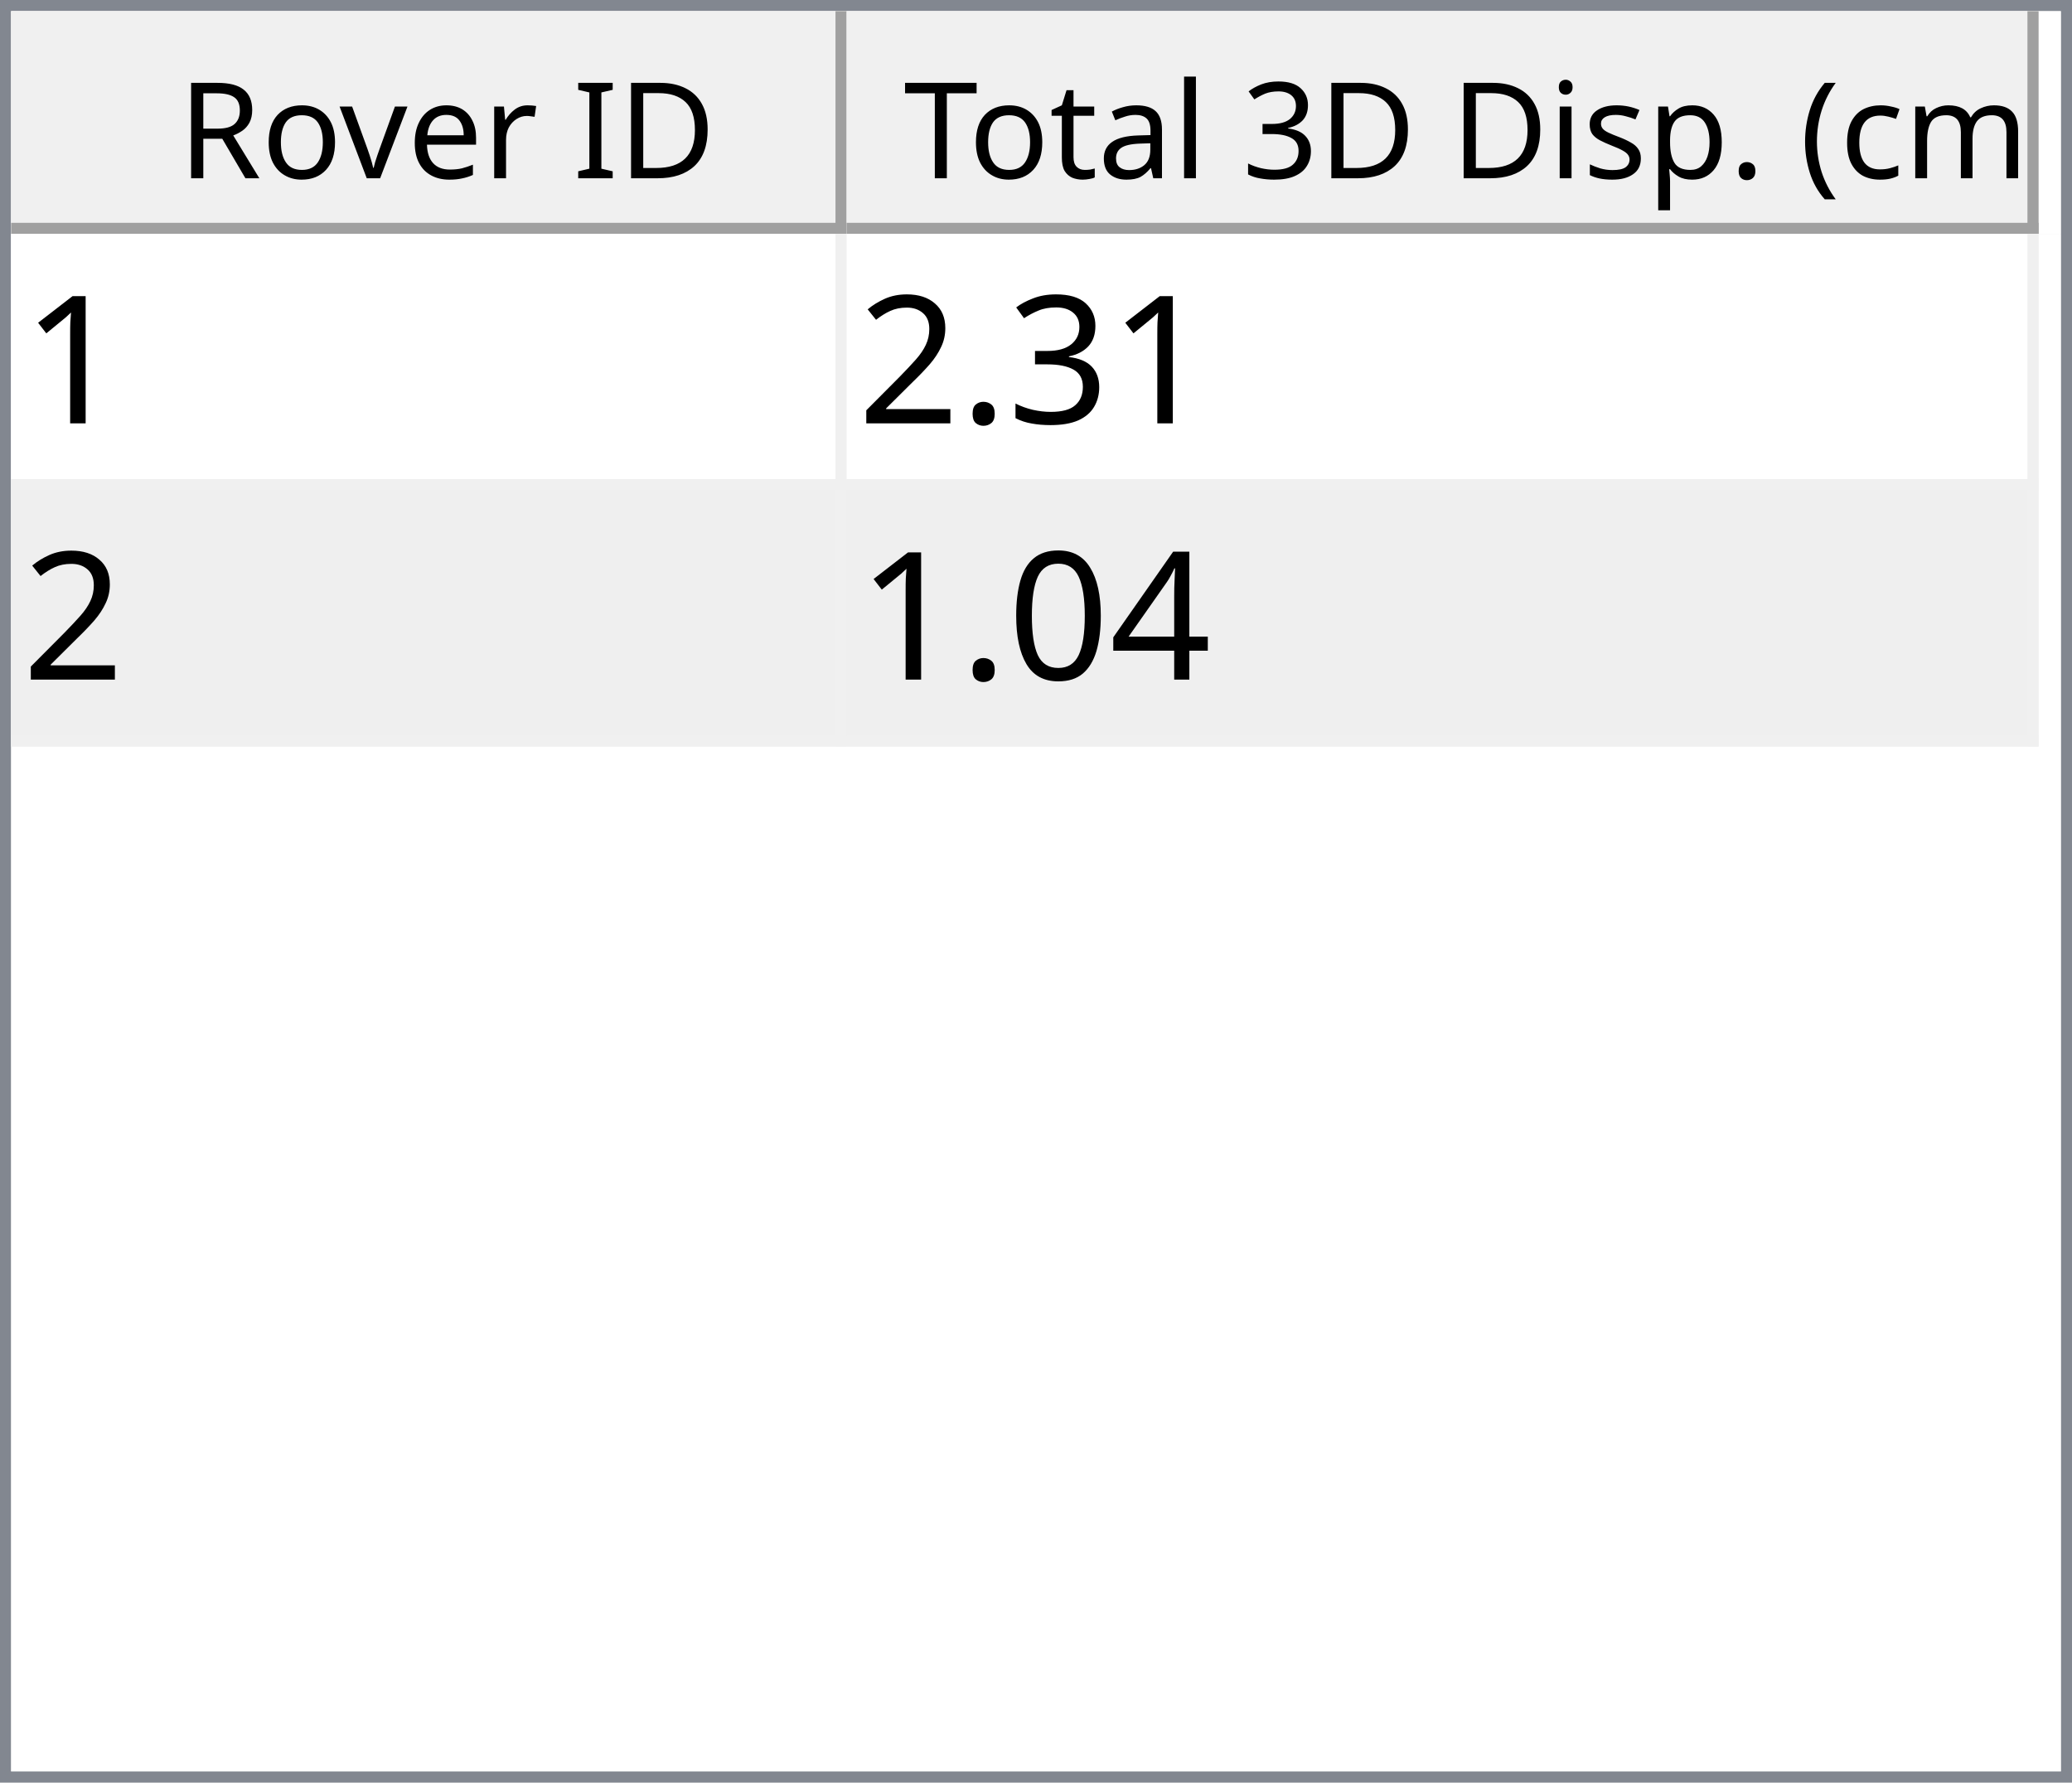
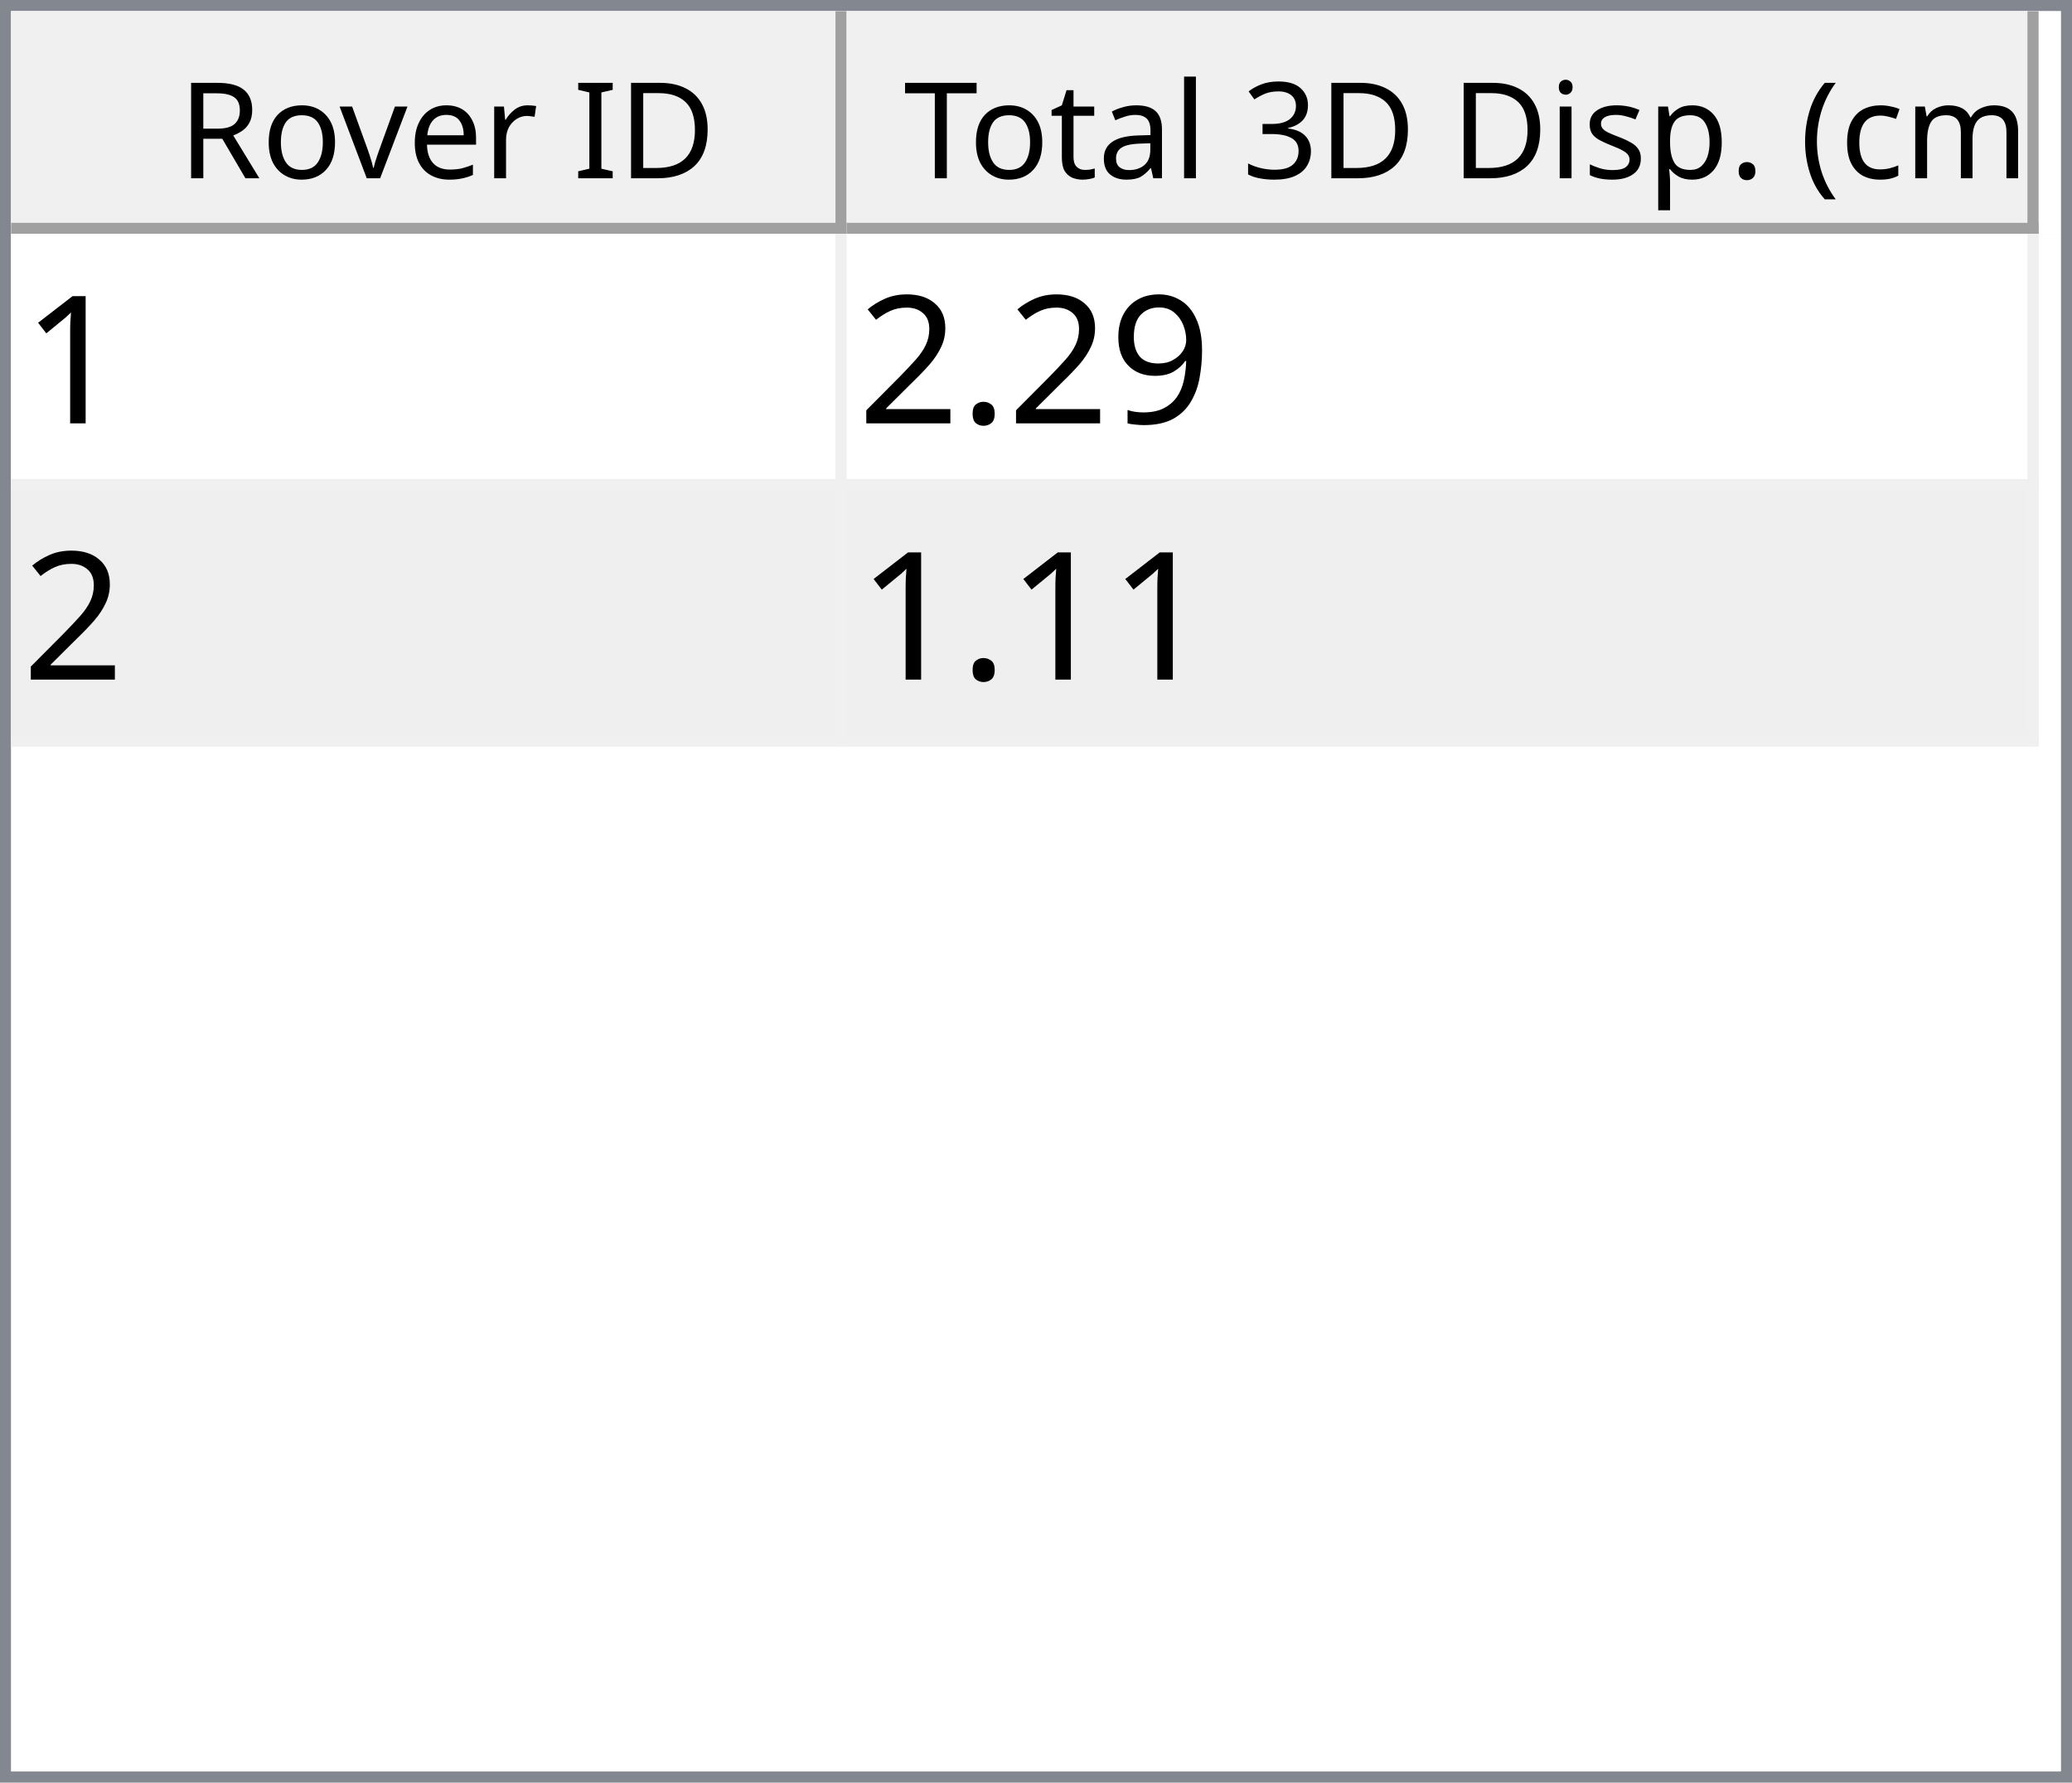
<svg xmlns="http://www.w3.org/2000/svg" style="fill-opacity:1; color-rendering:auto; color-interpolation:auto; text-rendering:auto; stroke:black; stroke-linecap:square; stroke-miterlimit:10; shape-rendering:auto; stroke-opacity:1; fill:black; stroke-dasharray:none; font-weight:normal; stroke-width:1; font-family:'Dialog'; font-style:normal; stroke-linejoin:miter; font-size:12px; stroke-dashoffset:0; image-rendering:auto;" width="186" height="160">
  <defs id="genericDefs" />
  <g>
    <defs id="defs1">
      <clipPath clipPathUnits="userSpaceOnUse" id="clipPath1">
        <path d="M0 0 L186 0 L186 160 L0 160 L0 0 Z" />
      </clipPath>
      <clipPath clipPathUnits="userSpaceOnUse" id="clipPath2">
        <path d="M0 0 L0 160 L186 160 L186 0 Z" />
      </clipPath>
      <clipPath clipPathUnits="userSpaceOnUse" id="clipPath3">
        <path d="M0 0 L0 20 L184 20 L184 0 Z" />
      </clipPath>
      <clipPath clipPathUnits="userSpaceOnUse" id="clipPath4">
        <path d="M0 0 L0 20 L75 20 L75 0 Z" />
      </clipPath>
      <clipPath clipPathUnits="userSpaceOnUse" id="clipPath5">
        <path d="M1 1 L1 19 L74 19 L74 1 Z" />
      </clipPath>
      <clipPath clipPathUnits="userSpaceOnUse" id="clipPath6">
        <path d="M0 0 L0 18 L73 18 L73 0 Z" />
      </clipPath>
      <clipPath clipPathUnits="userSpaceOnUse" id="clipPath7">
        <path d="M-0.5 -0.5 L-0.5 19.5 L74.5 19.5 L74.5 -0.5 Z" />
      </clipPath>
      <clipPath clipPathUnits="userSpaceOnUse" id="clipPath8">
        <path d="M0 0 L0 20 L107 20 L107 0 Z" />
      </clipPath>
      <clipPath clipPathUnits="userSpaceOnUse" id="clipPath9">
        <path d="M1 1 L1 19 L106 19 L106 1 Z" />
      </clipPath>
      <clipPath clipPathUnits="userSpaceOnUse" id="clipPath10">
        <path d="M0 0 L0 18 L105 18 L105 0 Z" />
      </clipPath>
      <clipPath clipPathUnits="userSpaceOnUse" id="clipPath11">
        <path d="M-0.5 -0.5 L-0.5 19.5 L106.5 19.5 L106.5 -0.5 Z" />
      </clipPath>
      <clipPath clipPathUnits="userSpaceOnUse" id="clipPath12">
        <path d="M0 0 L0 138 L184 138 L184 0 Z" />
      </clipPath>
      <clipPath clipPathUnits="userSpaceOnUse" id="clipPath13">
        <path d="M0 0 L0 46 L182 46 L182 0 Z" />
      </clipPath>
      <clipPath clipPathUnits="userSpaceOnUse" id="clipPath14">
        <path d="M-0.5 -0.5 L-0.5 45.5 L181.5 45.5 L181.5 -0.5 Z" />
      </clipPath>
      <clipPath clipPathUnits="userSpaceOnUse" id="clipPath15">
        <path d="M0 0 L0 22 L74 22 L74 0 Z" />
      </clipPath>
      <clipPath clipPathUnits="userSpaceOnUse" id="clipPath16">
        <path d="M0 0 L0 22 L106 22 L106 0 Z" />
      </clipPath>
      <font horiz-adv-x="64.551" id="font1">
        <font-face ascent="107.91" descent="25.098" units-per-em="100" style="font-style:normal; font-family:Segoe UI; font-weight:normal;" />
        <missing-glyph horiz-adv-x="64.551" d="M8.109 0 L8.109 68.266 L56.453 68.266 L56.453 0 L8.109 0 ZM15.328 7.234 L49.219 7.234 L49.219 61.031 L15.328 61.031 L15.328 7.234 Z" />
        <glyph unicode="D" horiz-adv-x="70.117" d="M9.188 0 L9.188 70.016 L28.516 70.016 Q65.531 70.016 65.531 35.891 Q65.531 19.672 55.25 9.836 Q44.969 0 27.734 0 L9.188 0 ZM17.391 62.594 L17.391 7.422 L27.828 7.422 Q41.609 7.422 49.273 14.797 Q56.938 22.172 56.938 35.688 Q56.938 62.594 28.328 62.594 L17.391 62.594 Z" />
        <glyph unicode="I" horiz-adv-x="26.611" d="M17.391 0 L9.188 0 L9.188 70.016 L17.391 70.016 L17.391 0 Z" />
        <glyph unicode=" " horiz-adv-x="27.393" d="" />
        <glyph unicode="r" horiz-adv-x="34.766" d="M34.188 41.891 Q32.078 43.5 28.125 43.5 Q23 43.5 19.555 38.672 Q16.109 33.844 16.109 25.484 L16.109 0 L8.109 0 L8.109 50 L16.109 50 L16.109 39.703 L16.312 39.703 Q18.016 44.969 21.531 47.922 Q25.047 50.875 29.391 50.875 Q32.516 50.875 34.188 50.203 L34.188 41.891 Z" />
        <glyph unicode="e" horiz-adv-x="52.295" d="M48.297 23 L12.984 23 Q13.188 14.656 17.484 10.109 Q21.781 5.562 29.297 5.562 Q37.75 5.562 44.828 11.141 L44.828 3.609 Q38.234 -1.172 27.391 -1.172 Q16.797 -1.172 10.742 5.641 Q4.688 12.453 4.688 24.812 Q4.688 36.469 11.305 43.82 Q17.922 51.172 27.734 51.172 Q37.547 51.172 42.922 44.828 Q48.297 38.484 48.297 27.203 L48.297 23 ZM40.094 29.781 Q40.047 36.719 36.75 40.578 Q33.453 44.438 27.594 44.438 Q21.922 44.438 17.969 40.383 Q14.016 36.328 13.094 29.781 L40.094 29.781 Z" />
        <glyph unicode="v" horiz-adv-x="47.9" d="M47.406 50 L27.484 0 L19.625 0 L0.688 50 L9.469 50 L22.172 13.672 Q23.578 9.672 23.922 6.688 L24.125 6.688 Q24.609 10.453 25.688 13.484 L38.969 50 L47.406 50 Z" />
        <glyph unicode="o" horiz-adv-x="58.594" d="M29 -1.172 Q17.922 -1.172 11.305 5.836 Q4.688 12.844 4.688 24.422 Q4.688 37.016 11.57 44.094 Q18.453 51.172 30.172 51.172 Q41.359 51.172 47.633 44.289 Q53.906 37.406 53.906 25.203 Q53.906 13.234 47.141 6.031 Q40.375 -1.172 29 -1.172 ZM29.594 44.438 Q21.875 44.438 17.383 39.188 Q12.891 33.938 12.891 24.703 Q12.891 15.828 17.43 10.695 Q21.969 5.562 29.594 5.562 Q37.359 5.562 41.531 10.594 Q45.703 15.625 45.703 24.906 Q45.703 34.281 41.531 39.359 Q37.359 44.438 29.594 44.438 Z" />
        <glyph unicode="R" horiz-adv-x="59.814" d="M59.375 0 L49.609 0 L37.891 19.625 Q36.281 22.359 34.766 24.289 Q33.25 26.219 31.664 27.438 Q30.078 28.656 28.25 29.219 Q26.422 29.781 24.125 29.781 L17.391 29.781 L17.391 0 L9.188 0 L9.188 70.016 L30.078 70.016 Q34.672 70.016 38.555 68.867 Q42.438 67.719 45.289 65.375 Q48.141 63.031 49.758 59.547 Q51.375 56.062 51.375 51.375 Q51.375 47.703 50.273 44.656 Q49.172 41.609 47.148 39.211 Q45.125 36.812 42.266 35.133 Q39.406 33.453 35.844 32.516 L35.844 32.328 Q37.594 31.547 38.891 30.547 Q40.188 29.547 41.359 28.18 Q42.531 26.812 43.68 25.078 Q44.828 23.344 46.234 21.047 L59.375 0 ZM17.391 62.594 L17.391 37.203 L28.516 37.203 Q31.594 37.203 34.203 38.133 Q36.812 39.062 38.719 40.797 Q40.625 42.531 41.703 45.047 Q42.781 47.562 42.781 50.688 Q42.781 56.297 39.141 59.445 Q35.5 62.594 28.609 62.594 L17.391 62.594 Z" />
        <glyph unicode=")" horiz-adv-x="30.176" d="M8.297 -15.922 L1.172 -15.922 Q16.406 2.344 16.406 26.812 Q16.406 51.469 1.078 70.016 L8.297 70.016 Q23.531 52.156 23.531 26.703 Q23.531 1.375 8.297 -15.922 Z" />
        <glyph unicode="m" horiz-adv-x="86.133" d="M79.109 0 L71.094 0 L71.094 28.719 Q71.094 37.016 68.531 40.727 Q65.969 44.438 59.906 44.438 Q54.781 44.438 51.195 39.75 Q47.609 35.062 47.609 28.516 L47.609 0 L39.594 0 L39.594 29.688 Q39.594 44.438 28.219 44.438 Q22.953 44.438 19.531 40.016 Q16.109 35.594 16.109 28.516 L16.109 0 L8.109 0 L8.109 50 L16.109 50 L16.109 42.094 L16.312 42.094 Q21.625 51.172 31.844 51.172 Q36.969 51.172 40.773 48.312 Q44.578 45.453 46 40.828 Q51.562 51.172 62.594 51.172 Q79.109 51.172 79.109 30.812 L79.109 0 Z" />
        <glyph unicode="c" horiz-adv-x="46.191" d="M42.188 2.297 Q36.422 -1.172 28.516 -1.172 Q17.828 -1.172 11.258 5.789 Q4.688 12.75 4.688 23.828 Q4.688 36.188 11.766 43.68 Q18.844 51.172 30.672 51.172 Q37.25 51.172 42.281 48.734 L42.281 40.531 Q36.719 44.438 30.375 44.438 Q22.703 44.438 17.797 38.945 Q12.891 33.453 12.891 24.516 Q12.891 15.719 17.508 10.641 Q22.125 5.562 29.891 5.562 Q36.422 5.562 42.188 9.906 L42.188 2.297 Z" />
        <glyph unicode="(" horiz-adv-x="30.176" d="M29.109 -15.922 L21.969 -15.922 Q6.844 1.375 6.844 26.703 Q6.844 52.156 21.969 70.016 L29.203 70.016 Q13.875 51.469 13.875 26.812 Q13.875 2.344 29.109 -15.922 Z" />
        <glyph unicode="." horiz-adv-x="21.68" d="M10.891 -1.078 Q8.641 -1.078 7.055 0.539 Q5.469 2.156 5.469 4.391 Q5.469 6.641 7.055 8.273 Q8.641 9.906 10.891 9.906 Q13.188 9.906 14.797 8.273 Q16.406 6.641 16.406 4.391 Q16.406 2.156 14.797 0.539 Q13.188 -1.078 10.891 -1.078 Z" />
        <glyph unicode="p" horiz-adv-x="58.789" d="M16.312 7.234 L16.109 7.234 L16.109 -23 L8.109 -23 L8.109 50 L16.109 50 L16.109 41.219 L16.312 41.219 Q22.219 51.172 33.594 51.172 Q43.266 51.172 48.688 44.461 Q54.109 37.75 54.109 26.469 Q54.109 13.922 48 6.375 Q41.891 -1.172 31.297 -1.172 Q21.578 -1.172 16.312 7.234 ZM16.109 27.391 L16.109 20.406 Q16.109 14.203 20.141 9.883 Q24.172 5.562 30.375 5.562 Q37.641 5.562 41.773 11.133 Q45.906 16.703 45.906 26.609 Q45.906 34.969 42.047 39.703 Q38.188 44.438 31.594 44.438 Q24.609 44.438 20.359 39.578 Q16.109 34.719 16.109 27.391 Z" />
        <glyph unicode="s" horiz-adv-x="42.432" d="M5.078 1.812 L5.078 10.406 Q11.625 5.562 19.484 5.562 Q30.031 5.562 30.031 12.594 Q30.031 14.594 29.125 15.992 Q28.219 17.391 26.68 18.461 Q25.141 19.531 23.07 20.383 Q21 21.234 18.609 22.172 Q15.281 23.484 12.766 24.828 Q10.25 26.172 8.57 27.859 Q6.891 29.547 6.031 31.695 Q5.172 33.844 5.172 36.719 Q5.172 40.234 6.789 42.945 Q8.406 45.656 11.086 47.484 Q13.766 49.312 17.211 50.242 Q20.656 51.172 24.312 51.172 Q30.812 51.172 35.938 48.922 L35.938 40.828 Q30.422 44.438 23.25 44.438 Q21 44.438 19.195 43.922 Q17.391 43.406 16.094 42.477 Q14.797 41.547 14.086 40.258 Q13.375 38.969 13.375 37.406 Q13.375 35.453 14.086 34.133 Q14.797 32.812 16.164 31.789 Q17.531 30.766 19.484 29.938 Q21.438 29.109 23.922 28.125 Q27.25 26.859 29.883 25.516 Q32.516 24.172 34.375 22.484 Q36.234 20.797 37.234 18.602 Q38.234 16.406 38.234 13.375 Q38.234 9.672 36.602 6.938 Q34.969 4.203 32.234 2.398 Q29.5 0.594 25.93 -0.289 Q22.359 -1.172 18.453 -1.172 Q10.75 -1.172 5.078 1.812 Z" />
        <glyph unicode="i" horiz-adv-x="24.219" d="M12.203 62.703 Q10.062 62.703 8.547 64.164 Q7.031 65.625 7.031 67.875 Q7.031 70.125 8.547 71.609 Q10.062 73.094 12.203 73.094 Q14.406 73.094 15.945 71.609 Q17.484 70.125 17.484 67.875 Q17.484 65.719 15.945 64.211 Q14.406 62.703 12.203 62.703 ZM16.109 0 L8.109 0 L8.109 50 L16.109 50 L16.109 0 Z" />
        <glyph unicode="3" horiz-adv-x="53.906" d="M46.531 19.828 Q46.531 15.094 44.75 11.211 Q42.969 7.328 39.719 4.57 Q36.469 1.812 31.93 0.297 Q27.391 -1.219 21.922 -1.219 Q11.922 -1.219 6 2.594 L6 11.188 Q13.094 5.609 22.219 5.609 Q25.875 5.609 28.828 6.539 Q31.781 7.469 33.906 9.227 Q36.031 10.984 37.18 13.477 Q38.328 15.969 38.328 19.094 Q38.328 32.812 18.797 32.812 L12.984 32.812 L12.984 39.594 L18.5 39.594 Q35.797 39.594 35.797 52.484 Q35.797 64.406 22.609 64.406 Q15.188 64.406 8.688 59.422 L8.688 67.188 Q15.375 71.188 24.609 71.188 Q29 71.188 32.57 69.969 Q36.141 68.75 38.68 66.555 Q41.219 64.359 42.609 61.281 Q44 58.203 44 54.5 Q44 40.672 30.031 36.719 L30.031 36.531 Q33.594 36.141 36.625 34.797 Q39.656 33.453 41.852 31.305 Q44.047 29.156 45.289 26.25 Q46.531 23.344 46.531 19.828 Z" />
        <glyph unicode="l" horiz-adv-x="24.219" d="M16.109 0 L8.109 0 L8.109 74.031 L16.109 74.031 L16.109 0 Z" />
        <glyph unicode="a" horiz-adv-x="50.879" d="M43.891 0 L35.891 0 L35.891 7.812 L35.688 7.812 Q30.469 -1.172 20.312 -1.172 Q12.844 -1.172 8.617 2.781 Q4.391 6.734 4.391 13.281 Q4.391 27.297 20.906 29.594 L35.891 31.688 Q35.891 44.438 25.594 44.438 Q16.547 44.438 9.281 38.281 L9.281 46.484 Q16.656 51.172 26.266 51.172 Q43.891 51.172 43.891 32.516 L43.891 0 ZM35.891 25.297 L23.828 23.641 Q18.266 22.859 15.43 20.875 Q12.594 18.891 12.594 13.875 Q12.594 10.203 15.211 7.883 Q17.828 5.562 22.172 5.562 Q28.125 5.562 32.008 9.742 Q35.891 13.922 35.891 20.312 L35.891 25.297 Z" />
        <glyph unicode="t" horiz-adv-x="33.887" d="M31.297 0.484 Q28.469 -1.078 23.828 -1.078 Q10.688 -1.078 10.688 13.578 L10.688 43.172 L2.094 43.172 L2.094 50 L10.688 50 L10.688 62.203 L18.703 64.797 L18.703 50 L31.297 50 L31.297 43.172 L18.703 43.172 L18.703 14.984 Q18.703 9.969 20.414 7.82 Q22.125 5.672 26.078 5.672 Q29.109 5.672 31.297 7.328 L31.297 0.484 Z" />
        <glyph unicode="T" horiz-adv-x="52.393" d="M50.594 62.594 L30.375 62.594 L30.375 0 L22.172 0 L22.172 62.594 L2 62.594 L2 70.016 L50.594 70.016 L50.594 62.594 Z" />
      </font>
      <font horiz-adv-x="75.0" id="font2">
        <font-face ascent="100.537" descent="21.973" units-per-em="100" style="font-style:normal; font-family:sans-serif; font-weight:normal;" />
        <missing-glyph horiz-adv-x="75.0" d="M12.5 0 L12.5 62.5 L62.5 62.5 L62.5 0 L12.5 0 ZM14.062 1.562 L60.938 1.562 L60.938 60.938 L14.062 60.938 L14.062 1.562 Z" />
        <glyph unicode="1" horiz-adv-x="55.615" d="M37.25 0 L28.469 0 L28.469 56 Q25.297 52.984 20.141 49.953 Q14.984 46.922 10.891 45.406 L10.891 53.906 Q18.266 57.375 23.781 62.305 Q29.297 67.234 31.594 71.875 L37.25 71.875 L37.25 0 Z" />
-         <glyph unicode="3" horiz-adv-x="55.615" d="M4.203 18.891 L12.984 20.062 Q14.5 12.594 18.141 9.297 Q21.781 6 27 6 Q33.203 6 37.477 10.297 Q41.75 14.594 41.75 20.953 Q41.75 27 37.797 30.93 Q33.844 34.859 27.734 34.859 Q25.25 34.859 21.531 33.891 L22.516 41.609 Q23.391 41.5 23.922 41.5 Q29.547 41.5 34.039 44.43 Q38.531 47.359 38.531 53.469 Q38.531 58.297 35.258 61.477 Q31.984 64.656 26.812 64.656 Q21.688 64.656 18.266 61.43 Q14.844 58.203 13.875 51.766 L5.078 53.328 Q6.688 62.156 12.398 67.016 Q18.109 71.875 26.609 71.875 Q32.469 71.875 37.398 69.359 Q42.328 66.844 44.945 62.5 Q47.562 58.156 47.562 53.266 Q47.562 48.641 45.07 44.828 Q42.578 41.016 37.703 38.766 Q44.047 37.312 47.562 32.695 Q51.078 28.078 51.078 21.141 Q51.078 11.766 44.242 5.25 Q37.406 -1.266 26.953 -1.266 Q17.531 -1.266 11.305 4.352 Q5.078 9.969 4.203 18.891 Z" />
+         <glyph unicode="9" horiz-adv-x="55.615" d="M5.469 16.547 L13.922 17.328 Q14.984 11.375 18.016 8.688 Q21.047 6 25.781 6 Q29.828 6 32.883 7.859 Q35.938 9.719 37.891 12.82 Q39.844 15.922 41.164 21.195 Q42.484 26.469 42.484 31.938 Q42.484 32.516 42.438 33.688 Q39.797 29.5 35.234 26.883 Q30.672 24.266 25.344 24.266 Q16.453 24.266 10.305 30.711 Q4.156 37.156 4.156 47.703 Q4.156 58.594 10.578 65.234 Q17 71.875 26.656 71.875 Q33.641 71.875 39.43 68.117 Q45.219 64.359 48.219 57.398 Q51.219 50.438 51.219 37.25 Q51.219 23.531 48.242 15.406 Q45.266 7.281 39.383 3.031 Q33.5 -1.219 25.594 -1.219 Q17.188 -1.219 11.867 3.445 Q6.547 8.109 5.469 16.547 ZM41.453 48.141 Q41.453 55.719 37.43 60.156 Q33.406 64.594 27.734 64.594 Q21.875 64.594 17.531 59.812 Q13.188 55.031 13.188 47.406 Q13.188 40.578 17.312 36.305 Q21.438 32.031 27.484 32.031 Q33.594 32.031 37.523 36.305 Q41.453 40.578 41.453 48.141 Z" />
        <glyph unicode="." horiz-adv-x="27.783" d="M9.078 0 L9.078 10.016 L19.094 10.016 L19.094 0 L9.078 0 Z" />
        <glyph unicode="2" horiz-adv-x="55.615" d="M50.344 8.453 L50.344 0 L3.031 0 Q2.938 3.172 4.047 6.109 Q5.859 10.938 9.836 15.625 Q13.812 20.312 21.344 26.469 Q33.016 36.031 37.117 41.625 Q41.219 47.219 41.219 52.203 Q41.219 57.422 37.477 61.008 Q33.734 64.594 27.734 64.594 Q21.391 64.594 17.578 60.789 Q13.766 56.984 13.719 50.25 L4.688 51.172 Q5.609 61.281 11.664 66.578 Q17.719 71.875 27.938 71.875 Q38.234 71.875 44.242 66.164 Q50.25 60.453 50.25 52 Q50.25 47.703 48.492 43.555 Q46.734 39.406 42.656 34.812 Q38.578 30.219 29.109 22.219 Q21.188 15.578 18.945 13.211 Q16.703 10.844 15.234 8.453 L50.344 8.453 Z" />
-         <glyph unicode="4" horiz-adv-x="55.615" d="M32.328 0 L32.328 17.141 L1.266 17.141 L1.266 25.203 L33.938 71.578 L41.109 71.578 L41.109 25.203 L50.781 25.203 L50.781 17.141 L41.109 17.141 L41.109 0 L32.328 0 ZM32.328 25.203 L32.328 57.469 L9.906 25.203 L32.328 25.203 Z" />
-         <glyph unicode="0" horiz-adv-x="55.615" d="M4.156 35.297 Q4.156 48 6.766 55.742 Q9.375 63.484 14.523 67.68 Q19.672 71.875 27.484 71.875 Q33.25 71.875 37.594 69.555 Q41.938 67.234 44.773 62.867 Q47.609 58.5 49.219 52.227 Q50.828 45.953 50.828 35.297 Q50.828 22.703 48.242 14.969 Q45.656 7.234 40.508 3.008 Q35.359 -1.219 27.484 -1.219 Q17.141 -1.219 11.234 6.203 Q4.156 15.141 4.156 35.297 ZM13.188 35.297 Q13.188 17.672 17.312 11.836 Q21.438 6 27.484 6 Q33.547 6 37.672 11.859 Q41.797 17.719 41.797 35.297 Q41.797 52.984 37.672 58.789 Q33.547 64.594 27.391 64.594 Q21.344 64.594 17.719 59.469 Q13.188 52.938 13.188 35.297 Z" />
      </font>
    </defs>
    <g style="fill:white; stroke:white;">
      <rect x="0" y="0" width="186" style="clip-path:url(#clipPath1); stroke:none;" height="160" />
    </g>
    <g style="fill:white; text-rendering:optimizeSpeed; color-rendering:optimizeSpeed; image-rendering:optimizeSpeed; shape-rendering:crispEdges; stroke:white; color-interpolation:sRGB;">
      <rect x="0" width="186" height="160" y="0" style="stroke:none;" />
      <path style="stroke:none;" d="M0 160 L186 160 L186 0 L0 0 Z" />
    </g>
    <g style="fill:rgb(240,240,240); font-family:'Segoe UI'; stroke:rgb(240,240,240);">
      <rect x="0" y="0" width="186" style="clip-path:url(#clipPath2); stroke:none;" height="160" />
    </g>
    <g style="fill:rgb(130,135,144); font-family:'Segoe UI'; stroke:rgb(130,135,144);">
      <path d="M0 0 L186 0 L186 160 L0 160 L0 0 ZM1 1 L185 1 L185 159 L1 159 L1 1 Z" style="fill-rule:evenodd; clip-path:url(#clipPath2); stroke:none;" />
    </g>
    <g style="fill:white; font-family:'Segoe UI'; stroke:white;" transform="translate(1,1)">
      <rect x="0" y="0" width="184" style="clip-path:url(#clipPath3); stroke:none;" height="20" />
    </g>
    <g style="fill:rgb(240,240,240); font-family:'Segoe UI'; stroke:rgb(240,240,240);" transform="translate(1,1)">
      <rect x="0" y="0" width="75" style="clip-path:url(#clipPath4); stroke:none;" height="20" />
    </g>
    <g style="font-family:'Segoe UI';" transform="translate(2,2)">
      <text x="14" xml:space="preserve" y="14" style="clip-path:url(#clipPath6); stroke:none;">Rover ID</text>
    </g>
    <g style="fill:rgb(160,160,160); font-family:'Segoe UI'; stroke:rgb(160,160,160); stroke-linejoin:bevel;" transform="translate(1.5,1.5)">
      <line x1="74" x2="74" y1="0" style="fill:none; clip-path:url(#clipPath7);" y2="19" />
    </g>
    <g style="fill:rgb(160,160,160); font-family:'Segoe UI'; stroke:rgb(160,160,160); stroke-linejoin:bevel;" transform="matrix(1,0,0,1,1,1) translate(0.5,0.5)">
      <line x1="0" x2="74" y1="19" style="fill:none; clip-path:url(#clipPath7);" y2="19" />
    </g>
    <g style="fill:rgb(240,240,240); font-family:'Segoe UI'; stroke:rgb(240,240,240);" transform="translate(76,1)">
      <rect x="0" y="0" width="107" style="clip-path:url(#clipPath8); stroke:none;" height="20" />
    </g>
    <g style="font-family:'Segoe UI';" transform="translate(77,2)">
      <text x="1" xml:space="preserve" y="14" style="clip-path:url(#clipPath10); stroke:none;"> Total 3D Disp. (cm)</text>
    </g>
    <g style="fill:rgb(160,160,160); font-family:'Segoe UI'; stroke:rgb(160,160,160); stroke-linejoin:bevel;" transform="translate(76.5,1.5)">
      <line x1="106" x2="106" y1="0" style="fill:none; clip-path:url(#clipPath11);" y2="19" />
    </g>
    <g style="fill:rgb(160,160,160); font-family:'Segoe UI'; stroke:rgb(160,160,160); stroke-linejoin:bevel;" transform="matrix(1,0,0,1,76,1) translate(0.5,0.5)">
      <line x1="0" x2="106" y1="19" style="fill:none; clip-path:url(#clipPath11);" y2="19" />
    </g>
    <g style="fill:white; font-family:'Segoe UI'; stroke:white;" transform="translate(1,21)">
      <rect x="0" y="0" width="184" style="clip-path:url(#clipPath12); stroke:none;" height="138" />
    </g>
    <g style="fill:rgb(240,240,240); font-size:16px; font-family:sans-serif; stroke:rgb(240,240,240);" transform="translate(1,21)">
      <rect x="0" y="0" width="182" style="clip-path:url(#clipPath13); stroke:none;" height="46" />
      <line transform="translate(0.5,0.5)" x1="0" x2="181" y1="22" style="clip-path:url(#clipPath14); fill:none; stroke-linejoin:bevel;" y2="22" />
    </g>
    <g transform="matrix(1,0,0,1,1,21) translate(0.5,0.5)" style="fill:rgb(240,240,240); font-size:16px; font-family:sans-serif; stroke:rgb(240,240,240); stroke-linejoin:bevel;">
      <line x1="0" x2="181" y1="45" style="fill:none; clip-path:url(#clipPath14);" y2="45" />
    </g>
    <g transform="matrix(1,0,0,1,1,21) translate(0.5,0.5)" style="fill:rgb(240,240,240); font-size:16px; font-family:sans-serif; stroke:rgb(240,240,240); stroke-linejoin:bevel;">
      <line x1="74" x2="74" y1="0" style="fill:none; clip-path:url(#clipPath14);" y2="45" />
    </g>
    <g transform="matrix(1,0,0,1,1,21) translate(0.5,0.5)" style="fill:rgb(240,240,240); font-size:16px; font-family:sans-serif; stroke:rgb(240,240,240); stroke-linejoin:bevel;">
      <line x1="181" x2="181" y1="0" style="fill:none; clip-path:url(#clipPath14);" y2="45" />
    </g>
    <g style="fill:white; font-size:16px; font-family:sans-serif; stroke:white;" transform="matrix(1,0,0,1,1,21)">
      <rect x="0" y="0" width="74" style="clip-path:url(#clipPath15); stroke:none;" height="22" />
      <text x="1" y="17" style="fill:black; clip-path:url(#clipPath15); stroke:none;" xml:space="preserve">1</text>
    </g>
    <g style="fill:white; font-size:16px; font-family:sans-serif; stroke:white;" transform="matrix(1,0,0,1,1,21) translate(75,0)">
      <rect x="0" y="0" width="106" style="clip-path:url(#clipPath16); stroke:none;" height="22" />
-       <text x="1" y="17" style="fill:black; clip-path:url(#clipPath16); stroke:none;" xml:space="preserve">2.31</text>
+       <text x="1" y="17" style="fill:black; clip-path:url(#clipPath16); stroke:none;" xml:space="preserve">2.29</text>
    </g>
    <g style="fill:rgb(239,239,239); font-size:16px; font-family:sans-serif; stroke:rgb(239,239,239);" transform="matrix(1,0,0,1,1,21) translate(0,23)">
      <rect x="0" y="0" width="74" style="clip-path:url(#clipPath15); stroke:none;" height="22" />
      <text x="1" y="17" style="fill:black; clip-path:url(#clipPath15); stroke:none;" xml:space="preserve">2</text>
    </g>
    <g style="fill:rgb(239,239,239); font-size:16px; font-family:sans-serif; stroke:rgb(239,239,239);" transform="matrix(1,0,0,1,1,21) translate(75,23)">
      <rect x="0" y="0" width="106" style="clip-path:url(#clipPath16); stroke:none;" height="22" />
-       <text x="1" y="17" style="fill:black; clip-path:url(#clipPath16); stroke:none;" xml:space="preserve">1.04</text>
+       <text x="1" y="17" style="fill:black; clip-path:url(#clipPath16); stroke:none;" xml:space="preserve">1.11</text>
    </g>
  </g>
</svg>
